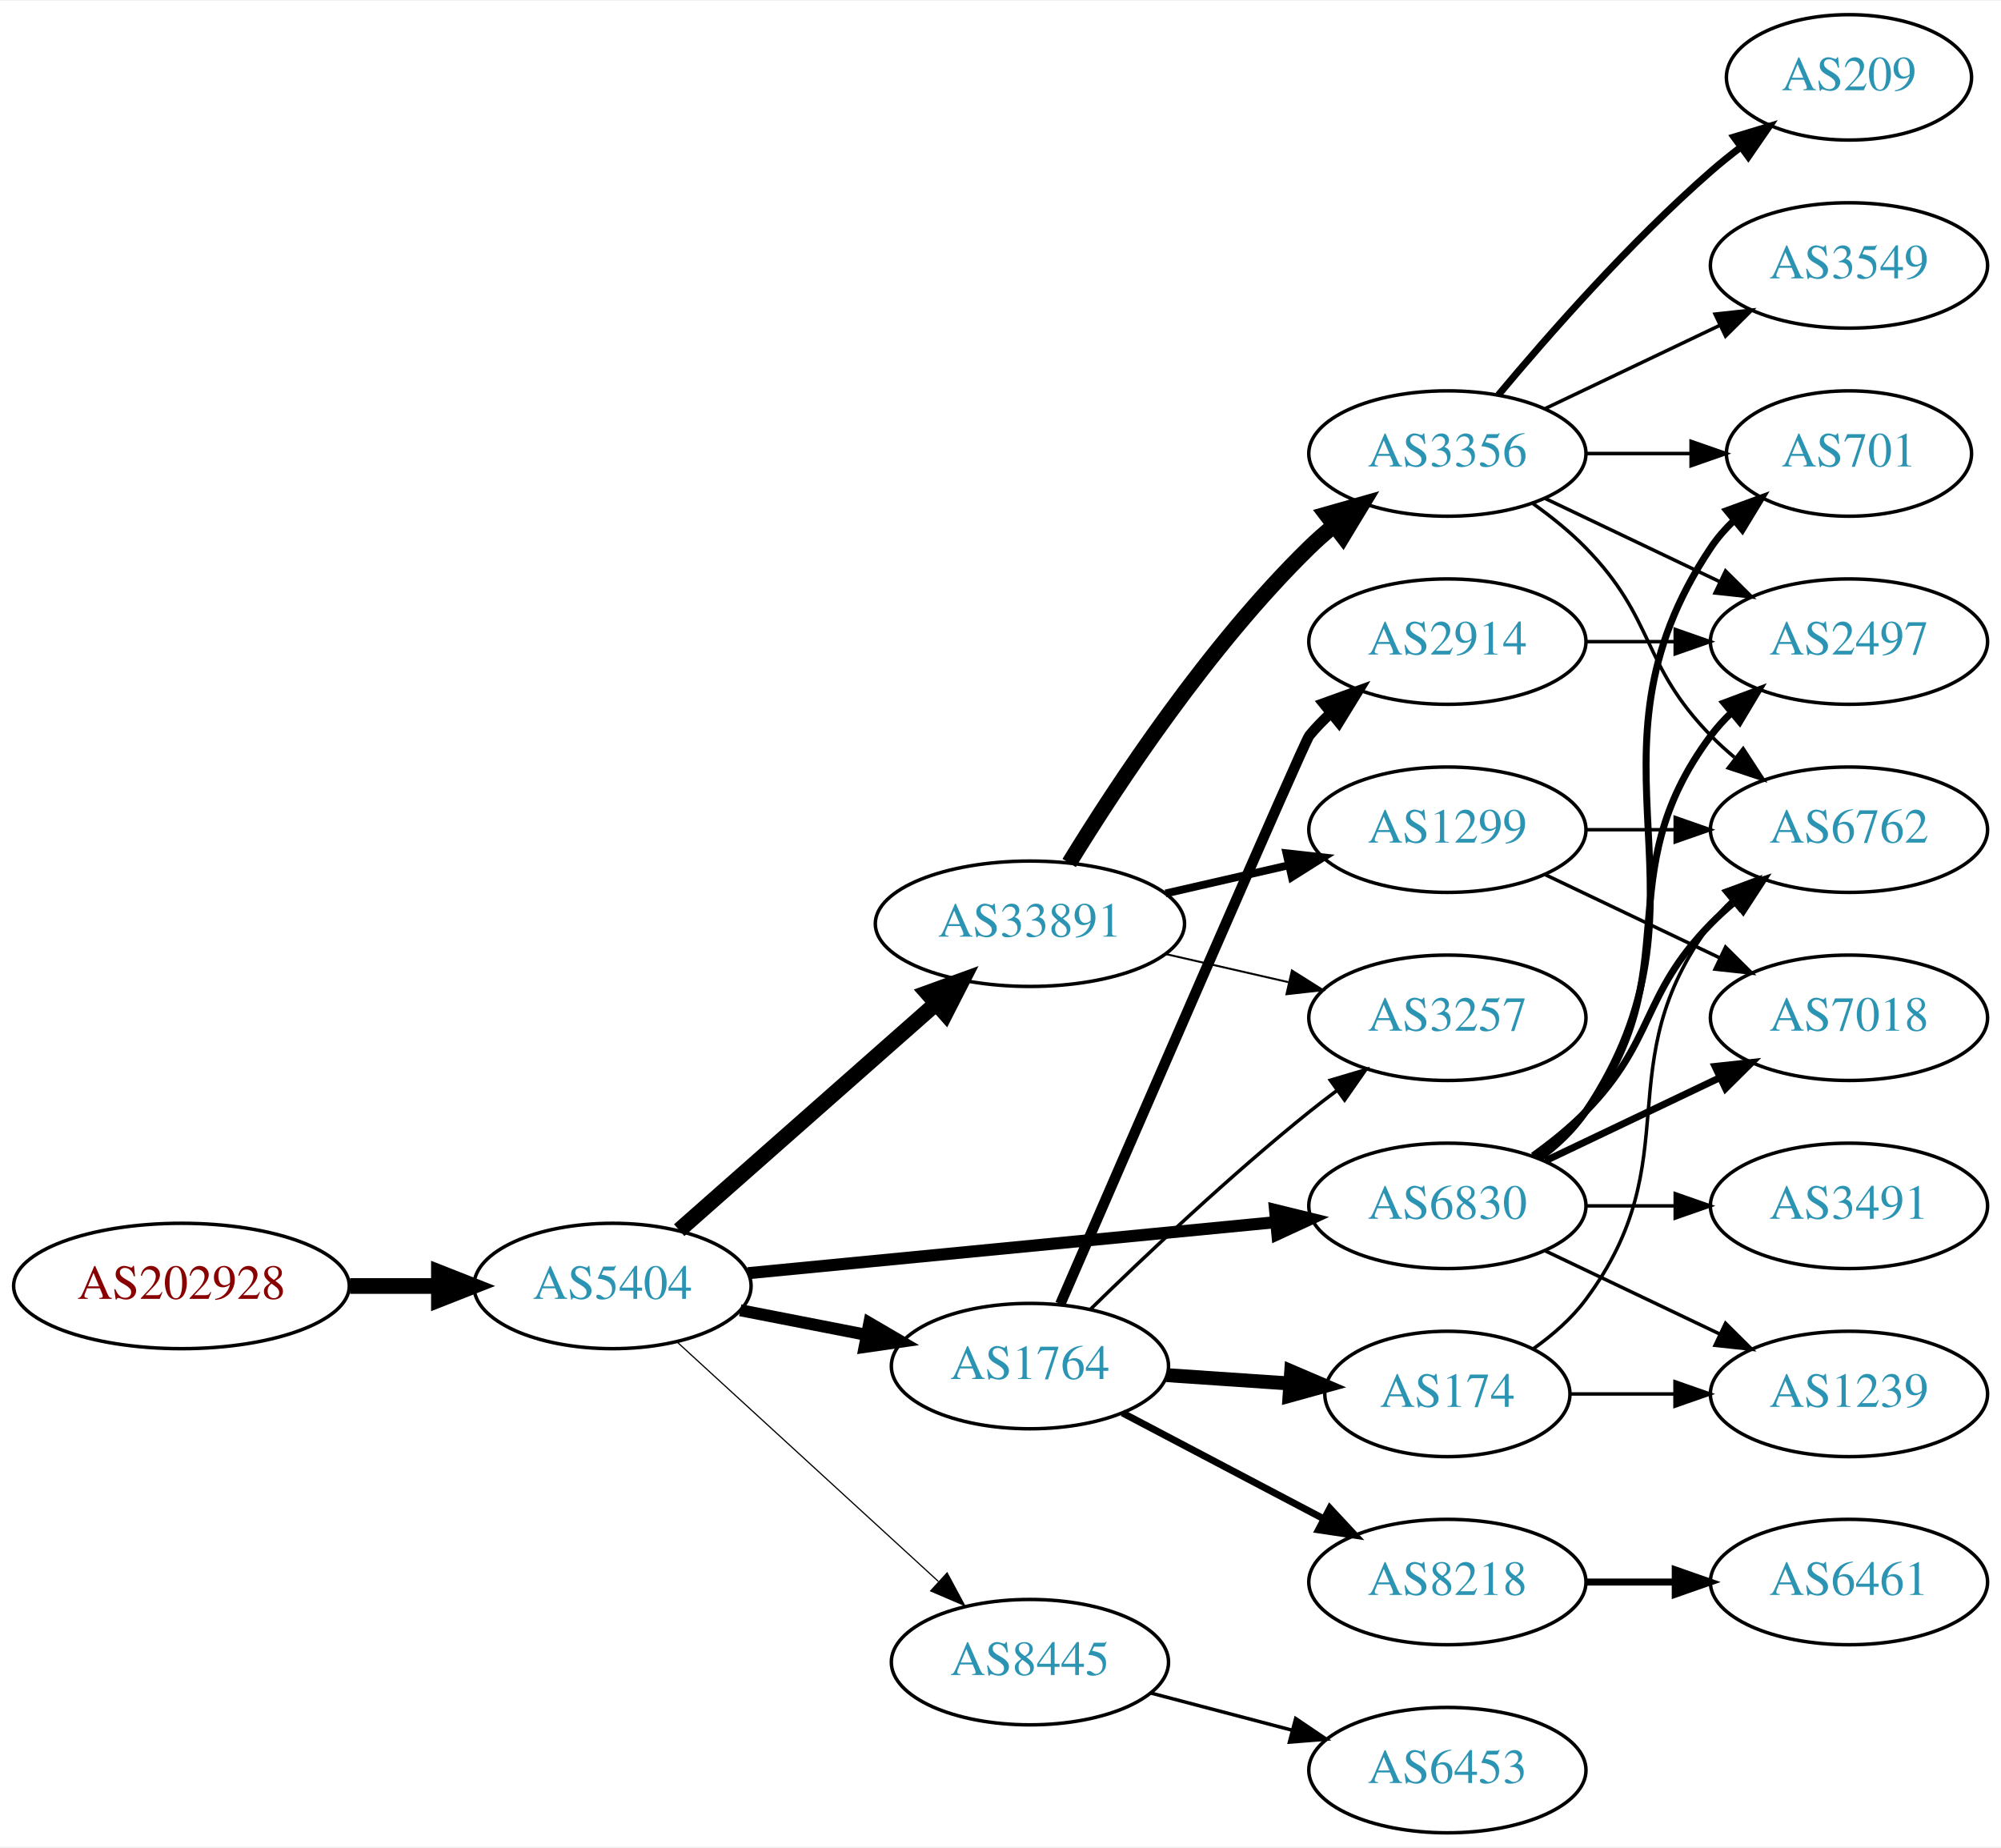
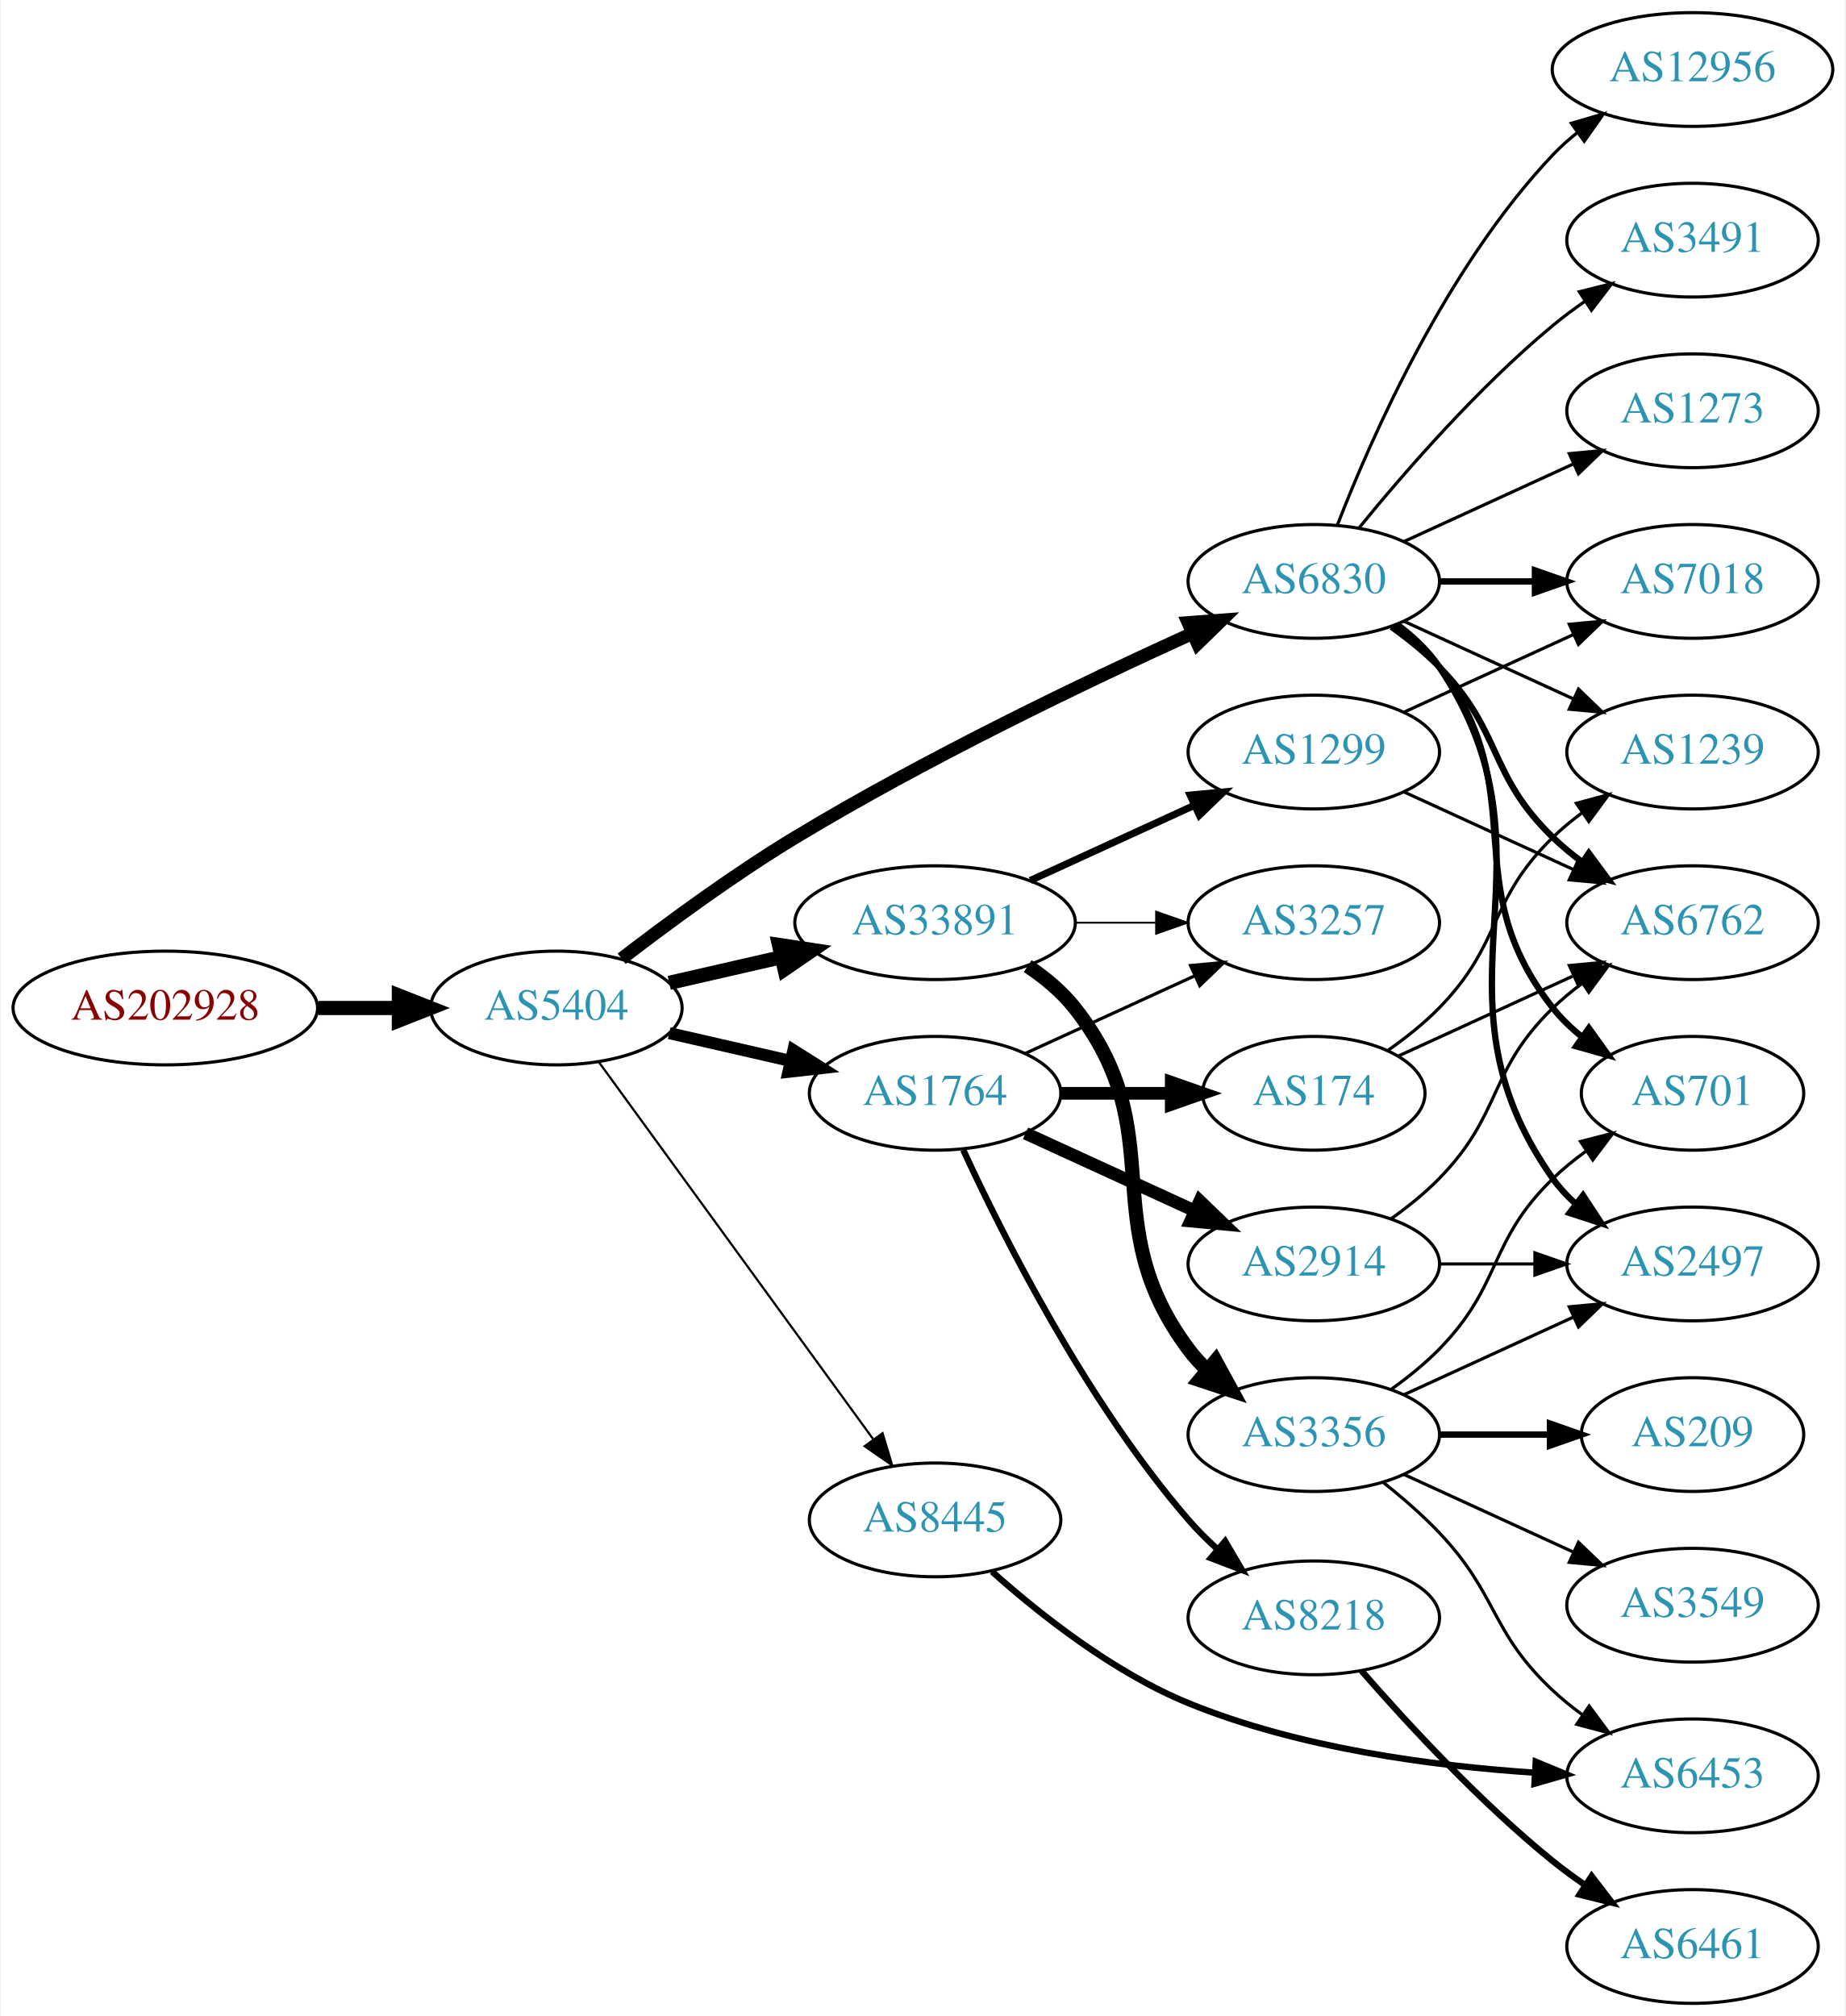
- <svg xmlns="http://www.w3.org/2000/svg" xmlns:xlink="http://www.w3.org/1999/xlink" width="574pt" height="530pt" viewBox="0.00 0.00 574.46 530.00">
-   <g id="graph0" class="graph" transform="scale(1 1) rotate(0) translate(4 526)">
-     <polygon fill="white" stroke="none" points="-4,4 -4,-526 570.463,-526 570.463,4 -4,4" />
+ <svg xmlns="http://www.w3.org/2000/svg" xmlns:xlink="http://www.w3.org/1999/xlink" width="584pt" height="638pt" viewBox="0.00 0.00 583.56 638.00">
+   <g id="graph0" class="graph" transform="scale(1 1) rotate(0) translate(4 634)">
+     <polygon fill="white" stroke="none" points="-4,4 -4,-634 579.562,-634 579.562,4 -4,4" />
    <g id="node1" class="node">
      <g id="a_node1">
        <a xlink:href="/asn/202928" xlink:title="AS202928 ~ z-ix.net [AT]">
-           <ellipse fill="#ffffff" stroke="black" cx="48.096" cy="-157" rx="48.192" ry="18" />
-           <text text-anchor="middle" x="48.096" y="-153.3" font-family="Times,serif" font-size="14.00" fill="#880000">AS202928</text>
+           <ellipse fill="#ffffff" stroke="black" cx="48.096" cy="-315" rx="48.192" ry="18" />
+           <text text-anchor="middle" x="48.096" y="-311.3" font-family="Times,serif" font-size="14.00" fill="#880000">AS202928</text>
        </a>
      </g>
    </g>
    <g id="node2" class="node">
      <g id="a_node2">
        <a xlink:href="/asn/5404" xlink:title="AS5404 ~ ASN conova communications GmbH [AT]">
-           <ellipse fill="#ffffff" stroke="black" cx="171.838" cy="-157" rx="39.794" ry="18" />
-           <text text-anchor="middle" x="171.838" y="-153.3" font-family="Times,serif" font-size="14.00" fill="#2c94b3">AS5404</text>
+           <ellipse fill="#ffffff" stroke="black" cx="171.838" cy="-315" rx="39.794" ry="18" />
+           <text text-anchor="middle" x="171.838" y="-311.3" font-family="Times,serif" font-size="14.00" fill="#2c94b3">AS5404</text>
        </a>
      </g>
    </g>
    <g id="edge1" class="edge">
-       <path fill="none" stroke="black" stroke-width="4.5" d="M96.513,-157C104.867,-157 113.577,-157 121.969,-157" />
-       <polygon fill="black" stroke="black" stroke-width="4.5" points="122.004,-160.938 132.004,-157 122.004,-153.063 122.004,-160.938" />
+       <path fill="none" stroke="black" stroke-width="4.5" d="M96.513,-315C104.867,-315 113.577,-315 121.969,-315" />
+       <polygon fill="black" stroke="black" stroke-width="4.5" points="122.004,-318.938 132.004,-315 122.004,-311.063 122.004,-318.938" />
    </g>
    <g id="node3" class="node">
      <g id="a_node3">
        <a xlink:href="/asn/33891" xlink:title="AS33891 ~ CORE-BACKBONE GMBH GLOBAL NETWORK [DE]">
-           <ellipse fill="#ffffff" stroke="black" cx="291.681" cy="-261" rx="44.393" ry="18" />
-           <text text-anchor="middle" x="291.681" y="-257.3" font-family="Times,serif" font-size="14.00" fill="#2c94b3">AS33891</text>
+           <ellipse fill="#ffffff" stroke="black" cx="291.681" cy="-342" rx="44.393" ry="18" />
+           <text text-anchor="middle" x="291.681" y="-338.3" font-family="Times,serif" font-size="14.00" fill="#2c94b3">AS33891</text>
        </a>
      </g>
    </g>
    <g id="edge2" class="edge">
-       <path fill="none" stroke="black" stroke-width="4.5" d="M190.993,-173.022C210.658,-190.377 242.206,-218.22 264.539,-237.929" />
-       <polygon fill="black" stroke="black" stroke-width="4.5" points="262.208,-241.124 272.311,-244.788 267.419,-235.219 262.208,-241.124" />
+       <path fill="none" stroke="black" stroke-width="4.5" d="M207.557,-322.955C218.696,-325.507 231.231,-328.379 243.124,-331.104" />
+       <polygon fill="black" stroke="black" stroke-width="4.5" points="242.291,-334.953 252.918,-333.348 244.05,-327.276 242.291,-334.953" />
    </g>
    <g id="node4" class="node">
      <g id="a_node4">
        <a xlink:href="/asn/1764" xlink:title="AS1764 ~ NEXTLAYER-AS [AT]">
-           <ellipse fill="#ffffff" stroke="black" cx="291.681" cy="-134" rx="39.794" ry="18" />
-           <text text-anchor="middle" x="291.681" y="-130.3" font-family="Times,serif" font-size="14.00" fill="#2c94b3">AS1764</text>
+           <ellipse fill="#ffffff" stroke="black" cx="291.681" cy="-288" rx="39.794" ry="18" />
+           <text text-anchor="middle" x="291.681" y="-284.3" font-family="Times,serif" font-size="14.00" fill="#2c94b3">AS1764</text>
        </a>
      </g>
    </g>
    <g id="edge3" class="edge">
-       <path fill="none" stroke="black" stroke-width="3.462" d="M208.514,-150.037C219.946,-147.806 232.768,-145.303 244.821,-142.951" />
-       <polygon fill="black" stroke="black" stroke-width="3.462" points="245.574,-146.37 254.719,-141.019 244.233,-139.499 245.574,-146.37" />
+       <path fill="none" stroke="black" stroke-width="3.808" d="M207.557,-307.045C219.557,-304.296 233.178,-301.175 245.871,-298.267" />
+       <polygon fill="black" stroke="black" stroke-width="3.808" points="246.836,-301.636 255.802,-295.991 245.273,-294.813 246.836,-301.636" />
    </g>
    <g id="node5" class="node">
      <g id="a_node5">
        <a xlink:href="/asn/6830" xlink:title="AS6830 ~ LGI-UPC [AT]">
-           <ellipse fill="#ffffff" stroke="black" cx="411.523" cy="-180" rx="39.794" ry="18" />
-           <text text-anchor="middle" x="411.523" y="-176.3" font-family="Times,serif" font-size="14.00" fill="#2c94b3">AS6830</text>
+           <ellipse fill="#ffffff" stroke="black" cx="411.523" cy="-450" rx="39.794" ry="18" />
+           <text text-anchor="middle" x="411.523" y="-446.3" font-family="Times,serif" font-size="14.00" fill="#2c94b3">AS6830</text>
        </a>
      </g>
    </g>
    <g id="edge4" class="edge">
-       <path fill="none" stroke="black" stroke-width="3.462" d="M210.763,-160.67C251.861,-164.647 317.547,-171.003 362.288,-175.332" />
-       <polygon fill="black" stroke="black" stroke-width="3.462" points="362.049,-178.826 372.34,-176.305 362.724,-171.858 362.049,-178.826" />
+       <path fill="none" stroke="black" stroke-width="4.154" d="M192.498,-330.598C207.205,-341.921 228.047,-357.251 247.484,-369 288.967,-394.074 339.259,-418.175 372.919,-433.471" />
+       <polygon fill="black" stroke="black" stroke-width="4.154" points="371.766,-436.938 382.376,-437.735 374.754,-430.311 371.766,-436.938" />
    </g>
    <g id="node6" class="node">
      <g id="a_node6">
        <a xlink:href="/asn/8445" xlink:title="AS8445 ~ SALZBURG-AG-AS [AT]">
-           <ellipse fill="#ffffff" stroke="black" cx="291.681" cy="-49" rx="39.794" ry="18" />
-           <text text-anchor="middle" x="291.681" y="-45.3" font-family="Times,serif" font-size="14.00" fill="#2c94b3">AS8445</text>
+           <ellipse fill="#ffffff" stroke="black" cx="291.681" cy="-153" rx="39.794" ry="18" />
+           <text text-anchor="middle" x="291.681" y="-149.3" font-family="Times,serif" font-size="14.00" fill="#2c94b3">AS8445</text>
        </a>
      </g>
    </g>
    <g id="edge5" class="edge">
-       <path fill="none" stroke="black" stroke-width="0.346" d="M190.48,-140.831C210.353,-122.618 242.815,-92.867 265.384,-72.183" />
-       <polygon fill="black" stroke="black" stroke-width="0.346" points="267.91,-74.616 272.918,-65.279 263.181,-69.455 267.91,-74.616" />
+       <path fill="none" stroke="black" stroke-width="0.692" d="M185.226,-297.969C205.948,-269.483 247.752,-212.015 272.039,-178.626" />
+       <polygon fill="black" stroke="black" stroke-width="0.692" points="275.051,-180.436 278.103,-170.29 269.39,-176.318 275.051,-180.436" />
    </g>
    <g id="node7" class="node">
      <g id="a_node7">
-         <a xlink:href="/asn/3257" xlink:title="AS3257 ~ GTT [DE]">
-           <ellipse fill="#ffffff" stroke="black" cx="411.523" cy="-234" rx="39.794" ry="18" />
-           <text text-anchor="middle" x="411.523" y="-230.3" font-family="Times,serif" font-size="14.00" fill="#2c94b3">AS3257</text>
+         <a xlink:href="/asn/1299" xlink:title="AS1299 ~ Telia Carrier [EU]">
+           <ellipse fill="#ffffff" stroke="black" cx="411.523" cy="-396" rx="39.794" ry="18" />
+           <text text-anchor="middle" x="411.523" y="-392.3" font-family="Times,serif" font-size="14.00" fill="#2c94b3">AS1299</text>
        </a>
      </g>
    </g>
    <g id="edge6" class="edge">
-       <path fill="none" stroke="black" stroke-width="0.562" d="M330.615,-252.308C341.856,-249.733 354.269,-246.889 365.892,-244.226" />
-       <polygon fill="black" stroke="black" stroke-width="0.562" points="366.888,-247.588 375.853,-241.943 365.324,-240.765 366.888,-247.588" />
+       <path fill="none" stroke="black" stroke-width="2.25" d="M321.81,-355.348C337.421,-362.502 356.819,-371.391 373.491,-379.03" />
+       <polygon fill="black" stroke="black" stroke-width="2.25" points="372.394,-382.378 382.943,-383.362 375.31,-376.014 372.394,-382.378" />
    </g>
    <g id="node8" class="node">
      <g id="a_node8">
        <a xlink:href="/asn/3356" xlink:title="AS3356 ~ Level 3 Parent, LLC [US]">
-           <ellipse fill="#ffffff" stroke="black" cx="411.523" cy="-396" rx="39.794" ry="18" />
-           <text text-anchor="middle" x="411.523" y="-392.3" font-family="Times,serif" font-size="14.00" fill="#2c94b3">AS3356</text>
+           <ellipse fill="#ffffff" stroke="black" cx="411.523" cy="-180" rx="39.794" ry="18" />
+           <text text-anchor="middle" x="411.523" y="-176.3" font-family="Times,serif" font-size="14.00" fill="#2c94b3">AS3356</text>
        </a>
      </g>
    </g>
    <g id="edge7" class="edge">
-       <path fill="none" stroke="black" stroke-width="4.5" d="M302.946,-278.44C316.755,-300.991 342.944,-340.722 371.877,-369 374.017,-371.092 376.334,-373.137 378.734,-375.106" />
-       <polygon fill="black" stroke="black" stroke-width="4.5" points="376.735,-378.533 387.075,-381.464 381.51,-372.27 376.735,-378.533" />
+       <path fill="none" stroke="black" stroke-width="4.5" d="M320.997,-328.261C326.511,-324.567 331.828,-320.142 335.877,-315 367.175,-275.246 341.605,-247.542 371.877,-207 373.621,-204.664 375.628,-202.455 377.792,-200.383" />
+       <polygon fill="black" stroke="black" stroke-width="4.5" points="380.431,-203.309 385.592,-193.882 375.389,-197.259 380.431,-203.309" />
    </g>
    <g id="node9" class="node">
      <g id="a_node9">
-         <a xlink:href="/asn/1299" xlink:title="AS1299 ~ Telia Carrier [EU]">
-           <ellipse fill="#ffffff" stroke="black" cx="411.523" cy="-288" rx="39.794" ry="18" />
-           <text text-anchor="middle" x="411.523" y="-284.3" font-family="Times,serif" font-size="14.00" fill="#2c94b3">AS1299</text>
+         <a xlink:href="/asn/3257" xlink:title="AS3257 ~ GTT [DE]">
+           <ellipse fill="#ffffff" stroke="black" cx="411.523" cy="-342" rx="39.794" ry="18" />
+           <text text-anchor="middle" x="411.523" y="-338.3" font-family="Times,serif" font-size="14.00" fill="#2c94b3">AS3257</text>
        </a>
      </g>
    </g>
    <g id="edge8" class="edge">
-       <path fill="none" stroke="black" stroke-width="2.25" d="M330.615,-269.692C341.856,-272.267 354.269,-275.111 365.892,-277.774" />
-       <polygon fill="black" stroke="black" stroke-width="2.25" points="365.324,-281.235 375.853,-280.057 366.888,-274.412 365.324,-281.235" />
+       <path fill="none" stroke="black" stroke-width="0.562" d="M335.892,-342C344.204,-342 352.967,-342 361.449,-342" />
+       <polygon fill="black" stroke="black" stroke-width="0.562" points="361.608,-345.5 371.608,-342 361.608,-338.5 361.608,-345.5" />
    </g>
    <g id="edge12" class="edge">
-       <path fill="none" stroke="black" d="M309.086,-150.346C324.708,-165.611 349.144,-188.72 371.877,-207 374.428,-209.052 377.125,-211.121 379.861,-213.153" />
-       <polygon fill="black" stroke="black" points="377.918,-216.067 388.075,-219.08 382.014,-210.391 377.918,-216.067" />
+       <path fill="none" stroke="black" d="M320.309,-300.661C336.266,-307.973 356.537,-317.261 373.82,-325.181" />
+       <polygon fill="black" stroke="black" points="372.518,-328.435 383.067,-329.419 375.434,-322.071 372.518,-328.435" />
    </g>
    <g id="node10" class="node">
      <g id="a_node10">
-         <a xlink:href="/asn/2914" xlink:title="AS2914 ~ NTT America, Inc. [US]">
-           <ellipse fill="#ffffff" stroke="black" cx="411.523" cy="-342" rx="39.794" ry="18" />
-           <text text-anchor="middle" x="411.523" y="-338.3" font-family="Times,serif" font-size="14.00" fill="#2c94b3">AS2914</text>
+         <a xlink:href="/asn/8218" xlink:title="AS8218 ~ legacy Neotelecoms [FR]">
+           <ellipse fill="#ffffff" stroke="black" cx="411.523" cy="-122" rx="39.794" ry="18" />
+           <text text-anchor="middle" x="411.523" y="-118.3" font-family="Times,serif" font-size="14.00" fill="#2c94b3">AS8218</text>
        </a>
      </g>
    </g>
    <g id="edge9" class="edge">
-       <path fill="none" stroke="black" stroke-width="3" d="M300.403,-151.821C320.049,-197.132 370.477,-313.292 371.877,-315 373.725,-317.255 375.808,-319.405 378.023,-321.436" />
-       <polygon fill="black" stroke="black" stroke-width="3" points="375.955,-324.266 385.922,-327.861 380.373,-318.835 375.955,-324.266" />
+       <path fill="none" stroke="black" stroke-width="2" d="M300.602,-270.061C313.155,-242.866 339.541,-190.419 371.877,-153 374.66,-149.779 377.813,-146.644 381.087,-143.683" />
+       <polygon fill="black" stroke="black" stroke-width="2" points="383.458,-146.261 388.831,-137.13 378.936,-140.917 383.458,-146.261" />
    </g>
    <g id="node11" class="node">
      <g id="a_node11">
-         <a xlink:href="/asn/8218" xlink:title="AS8218 ~ legacy Neotelecoms [FR]">
-           <ellipse fill="#ffffff" stroke="black" cx="411.523" cy="-72" rx="39.794" ry="18" />
-           <text text-anchor="middle" x="411.523" y="-68.3" font-family="Times,serif" font-size="14.00" fill="#2c94b3">AS8218</text>
+         <a xlink:href="/asn/2914" xlink:title="AS2914 ~ NTT America, Inc. [US]">
+           <ellipse fill="#ffffff" stroke="black" cx="411.523" cy="-234" rx="39.794" ry="18" />
+           <text text-anchor="middle" x="411.523" y="-230.3" font-family="Times,serif" font-size="14.00" fill="#2c94b3">AS2914</text>
        </a>
      </g>
    </g>
    <g id="edge10" class="edge">
-       <path fill="none" stroke="black" stroke-width="2" d="M318.251,-120.547C335.16,-111.65 357.533,-99.879 376.014,-90.156" />
-       <polygon fill="black" stroke="black" stroke-width="2" points="377.783,-93.18 385.003,-85.427 374.523,-86.986 377.783,-93.18" />
+       <path fill="none" stroke="black" stroke-width="4" d="M320.309,-275.339C336.266,-268.027 356.537,-258.739 373.82,-250.819" />
+       <polygon fill="black" stroke="black" stroke-width="4" points="375.434,-253.929 383.067,-246.581 372.518,-247.565 375.434,-253.929" />
    </g>
    <g id="node12" class="node">
      <g id="a_node12">
        <a xlink:href="/asn/174" xlink:title="AS174 ~ Cogent Communications [US]">
-           <ellipse fill="#ffffff" stroke="black" cx="411.523" cy="-126" rx="35.194" ry="18" />
-           <text text-anchor="middle" x="411.523" y="-122.3" font-family="Times,serif" font-size="14.00" fill="#2c94b3">AS174</text>
+           <ellipse fill="#ffffff" stroke="black" cx="411.523" cy="-288" rx="35.194" ry="18" />
+           <text text-anchor="middle" x="411.523" y="-284.3" font-family="Times,serif" font-size="14.00" fill="#2c94b3">AS174</text>
        </a>
      </g>
    </g>
    <g id="edge11" class="edge">
-       <path fill="none" stroke="black" stroke-width="4" d="M330.941,-131.403C342.272,-130.633 354.771,-129.785 366.439,-128.993" />
-       <polygon fill="black" stroke="black" stroke-width="4" points="366.69,-132.484 376.429,-128.315 366.215,-125.5 366.69,-132.484" />
-     </g>
-     <g id="node13" class="node">
-       <g id="a_node13">
-         <a xlink:href="/asn/2497" xlink:title="AS2497 ~ Internet Initiative Japan Inc. [JP]">
-           <ellipse fill="#ffffff" stroke="black" cx="526.816" cy="-342" rx="39.794" ry="18" />
-           <text text-anchor="middle" x="526.816" y="-338.3" font-family="Times,serif" font-size="14.00" fill="#2c94b3">AS2497</text>
-         </a>
-       </g>
-     </g>
-     <g id="edge15" class="edge">
-       <path fill="none" stroke="black" stroke-width="2" d="M437.454,-193.882C442.53,-197.611 447.448,-202.016 451.17,-207 481.441,-247.542 456.898,-274.458 487.17,-315 488.914,-317.336 490.921,-319.545 493.085,-321.617" />
-       <polygon fill="black" stroke="black" stroke-width="2" points="490.963,-324.405 500.885,-328.118 495.444,-319.027 490.963,-324.405" />
+       <path fill="none" stroke="black" stroke-width="4" d="M331.593,-288C342.68,-288 354.839,-288 366.222,-288" />
+       <polygon fill="black" stroke="black" stroke-width="4" points="366.404,-291.5 376.404,-288 366.403,-284.5 366.404,-291.5" />
    </g>
    <g id="node14" class="node">
      <g id="a_node14">
-         <a xlink:href="/asn/1239" xlink:title="AS1239 ~ Sprint [US]">
-           <ellipse fill="#ffffff" stroke="black" cx="526.816" cy="-126" rx="39.794" ry="18" />
-           <text text-anchor="middle" x="526.816" y="-122.3" font-family="Times,serif" font-size="14.00" fill="#2c94b3">AS1239</text>
-         </a>
-       </g>
-     </g>
-     <g id="edge14" class="edge">
-       <path fill="none" stroke="black" d="M439.66,-167.066C454.654,-159.919 473.475,-150.948 489.698,-143.215" />
-       <polygon fill="black" stroke="black" points="491.38,-146.291 498.901,-138.829 488.368,-139.972 491.38,-146.291" />
+         <a xlink:href="/asn/6762" xlink:title="AS6762 ~ TELECOM ITALIA SPARKLE S.p.A. [IT]">
+           <ellipse fill="#ffffff" stroke="black" cx="531.366" cy="-342" rx="39.794" ry="18" />
+           <text text-anchor="middle" x="531.366" y="-338.3" font-family="Times,serif" font-size="14.00" fill="#2c94b3">AS6762</text>
+         </a>
+       </g>
+     </g>
+     <g id="edge18" class="edge">
+       <path fill="none" stroke="black" stroke-width="2" d="M436.117,-435.611C441.373,-431.852 446.705,-427.563 451.17,-423 471.342,-402.383 466.476,-389.094 487.17,-369 490.015,-366.237 493.189,-363.614 496.489,-361.166" />
+       <polygon fill="black" stroke="black" stroke-width="2" points="498.554,-363.994 504.837,-355.462 494.605,-358.214 498.554,-363.994" />
    </g>
    <g id="node15" class="node">
      <g id="a_node15">
-         <a xlink:href="/asn/6762" xlink:title="AS6762 ~ TELECOM ITALIA SPARKLE S.p.A. [IT]">
-           <ellipse fill="#ffffff" stroke="black" cx="526.816" cy="-288" rx="39.794" ry="18" />
-           <text text-anchor="middle" x="526.816" y="-284.3" font-family="Times,serif" font-size="14.00" fill="#2c94b3">AS6762</text>
-         </a>
-       </g>
-     </g>
-     <g id="edge16" class="edge">
-       <path fill="none" stroke="black" stroke-width="2" d="M436.117,-194.389C441.373,-198.148 446.705,-202.437 451.17,-207 471.342,-227.617 466.997,-240.383 487.17,-261 489.262,-263.139 491.546,-265.218 493.922,-267.21" />
-       <polygon fill="black" stroke="black" stroke-width="2" points="492.166,-270.275 502.222,-273.611 496.441,-264.732 492.166,-270.275" />
+         <a xlink:href="/asn/2497" xlink:title="AS2497 ~ Internet Initiative Japan Inc. [JP]">
+           <ellipse fill="#ffffff" stroke="black" cx="531.366" cy="-234" rx="39.794" ry="18" />
+           <text text-anchor="middle" x="531.366" y="-230.3" font-family="Times,serif" font-size="14.00" fill="#2c94b3">AS2497</text>
+         </a>
+       </g>
+     </g>
+     <g id="edge24" class="edge">
+       <path fill="none" stroke="black" stroke-width="2" d="M437.842,-436.393C442.898,-432.649 447.71,-428.169 451.17,-423 492.194,-361.706 444.59,-321.225 487.17,-261 489.161,-258.184 491.548,-255.599 494.164,-253.24" />
+       <polygon fill="black" stroke="black" stroke-width="2" points="496.716,-255.694 502.532,-246.838 492.463,-250.135 496.716,-255.694" />
    </g>
    <g id="node16" class="node">
      <g id="a_node16">
        <a xlink:href="/asn/7018" xlink:title="AS7018 ~ AT&amp;T Services, Inc. [US]">
-           <ellipse fill="#ffffff" stroke="black" cx="526.816" cy="-234" rx="39.794" ry="18" />
-           <text text-anchor="middle" x="526.816" y="-230.3" font-family="Times,serif" font-size="14.00" fill="#2c94b3">AS7018</text>
-         </a>
-       </g>
-     </g>
-     <g id="edge17" class="edge">
-       <path fill="none" stroke="black" stroke-width="2" d="M439.66,-192.934C454.654,-200.081 473.475,-209.052 489.698,-216.785" />
-       <polygon fill="black" stroke="black" stroke-width="2" points="488.368,-220.028 498.901,-221.171 491.38,-213.709 488.368,-220.028" />
+           <ellipse fill="#ffffff" stroke="black" cx="531.366" cy="-450" rx="39.794" ry="18" />
+           <text text-anchor="middle" x="531.366" y="-446.3" font-family="Times,serif" font-size="14.00" fill="#2c94b3">AS7018</text>
+         </a>
+       </g>
+     </g>
+     <g id="edge19" class="edge">
+       <path fill="none" stroke="black" stroke-width="2" d="M451.436,-450C460.989,-450 471.339,-450 481.301,-450" />
+       <polygon fill="black" stroke="black" stroke-width="2" points="481.494,-453.5 491.494,-450 481.494,-446.5 481.494,-453.5" />
    </g>
    <g id="node17" class="node">
      <g id="a_node17">
        <a xlink:href="/asn/701" xlink:title="AS701 ~ UUNET [US]">
-           <ellipse fill="#ffffff" stroke="black" cx="526.816" cy="-396" rx="35.194" ry="18" />
-           <text text-anchor="middle" x="526.816" y="-392.3" font-family="Times,serif" font-size="14.00" fill="#2c94b3">AS701</text>
-         </a>
-       </g>
-     </g>
-     <g id="edge18" class="edge">
-       <path fill="none" stroke="black" stroke-width="2" d="M437.842,-193.607C442.898,-197.351 447.71,-201.831 451.17,-207 492.194,-268.294 446.145,-307.706 487.17,-369 489.036,-371.789 491.296,-374.377 493.775,-376.757" />
-       <polygon fill="black" stroke="black" stroke-width="2" points="491.75,-379.622 501.698,-383.266 496.193,-374.214 491.75,-379.622" />
+           <ellipse fill="#ffffff" stroke="black" cx="531.366" cy="-288" rx="35.194" ry="18" />
+           <text text-anchor="middle" x="531.366" y="-284.3" font-family="Times,serif" font-size="14.00" fill="#2c94b3">AS701</text>
+         </a>
+       </g>
+     </g>
+     <g id="edge20" class="edge">
+       <path fill="none" stroke="black" stroke-width="2" d="M437.454,-436.118C442.53,-432.389 447.448,-427.984 451.17,-423 481.441,-382.458 455.871,-354.754 487.17,-315 489.816,-311.639 493.005,-308.583 496.436,-305.839" />
+       <polygon fill="black" stroke="black" stroke-width="2" points="498.574,-308.614 504.743,-300 494.549,-302.887 498.574,-308.614" />
    </g>
    <g id="node18" class="node">
      <g id="a_node18">
+         <a xlink:href="/asn/12956" xlink:title="AS12956 ~ TELXIUS [ES]">
+           <ellipse fill="#ffffff" stroke="black" cx="531.366" cy="-612" rx="44.393" ry="18" />
+           <text text-anchor="middle" x="531.366" y="-608.3" font-family="Times,serif" font-size="14.00" fill="#2c94b3">AS12956</text>
+         </a>
+       </g>
+     </g>
+     <g id="edge21" class="edge">
+       <path fill="none" stroke="black" d="M419.046,-467.994C429.797,-495.728 453.454,-549.429 487.17,-585 489.554,-587.515 492.22,-589.893 495.026,-592.117" />
+       <polygon fill="black" stroke="black" points="493.02,-594.985 503.188,-597.961 497.095,-589.293 493.02,-594.985" />
+     </g>
+     <g id="node19" class="node">
+       <g id="a_node19">
        <a xlink:href="/asn/3491" xlink:title="AS3491 ~ PCCW Global, Inc. [US]">
-           <ellipse fill="#ffffff" stroke="black" cx="526.816" cy="-180" rx="39.794" ry="18" />
-           <text text-anchor="middle" x="526.816" y="-176.3" font-family="Times,serif" font-size="14.00" fill="#2c94b3">AS3491</text>
-         </a>
-       </g>
-     </g>
-     <g id="edge19" class="edge">
-       <path fill="none" stroke="black" d="M451.195,-180C459.398,-180 468.162,-180 476.694,-180" />
-       <polygon fill="black" stroke="black" points="476.934,-183.5 486.934,-180 476.933,-176.5 476.934,-183.5" />
+           <ellipse fill="#ffffff" stroke="black" cx="531.366" cy="-558" rx="39.794" ry="18" />
+           <text text-anchor="middle" x="531.366" y="-554.3" font-family="Times,serif" font-size="14.00" fill="#2c94b3">AS3491</text>
+         </a>
+       </g>
+     </g>
+     <g id="edge22" class="edge">
+       <path fill="none" stroke="black" d="M425.942,-467.065C440.057,-484.375 463.471,-511.345 487.17,-531 490.386,-533.668 493.886,-536.27 497.457,-538.741" />
+       <polygon fill="black" stroke="black" points="495.535,-541.666 505.813,-544.236 499.381,-535.817 495.535,-541.666" />
+     </g>
+     <g id="node20" class="node">
+       <g id="a_node20">
+         <a xlink:href="/asn/1239" xlink:title="AS1239 ~ Sprint [US]">
+           <ellipse fill="#ffffff" stroke="black" cx="531.366" cy="-396" rx="39.794" ry="18" />
+           <text text-anchor="middle" x="531.366" y="-392.3" font-family="Times,serif" font-size="14.00" fill="#2c94b3">AS1239</text>
+         </a>
+       </g>
+     </g>
+     <g id="edge23" class="edge">
+       <path fill="none" stroke="black" d="M440.152,-437.339C456.109,-430.027 476.379,-420.739 493.662,-412.819" />
+       <polygon fill="black" stroke="black" points="495.277,-415.929 502.91,-408.581 492.361,-409.565 495.277,-415.929" />
+     </g>
+     <g id="node21" class="node">
+       <g id="a_node21">
+         <a xlink:href="/asn/1273" xlink:title="AS1273 ~ Vodafone Group PLC [EU]">
+           <ellipse fill="#ffffff" stroke="black" cx="531.366" cy="-504" rx="39.794" ry="18" />
+           <text text-anchor="middle" x="531.366" y="-500.3" font-family="Times,serif" font-size="14.00" fill="#2c94b3">AS1273</text>
+         </a>
+       </g>
+     </g>
+     <g id="edge25" class="edge">
+       <path fill="none" stroke="black" d="M440.152,-462.661C456.109,-469.973 476.379,-479.261 493.662,-487.181" />
+       <polygon fill="black" stroke="black" points="492.361,-490.435 502.91,-491.419 495.277,-484.071 492.361,-490.435" />
+     </g>
+     <g id="node23" class="node">
+       <g id="a_node23">
+         <a xlink:href="/asn/6453" xlink:title="AS6453 ~ TATA COMMUNICATIONS (AMERICA) INC [US]">
+           <ellipse fill="#ffffff" stroke="black" cx="531.366" cy="-72" rx="39.794" ry="18" />
+           <text text-anchor="middle" x="531.366" y="-68.3" font-family="Times,serif" font-size="14.00" fill="#2c94b3">AS6453</text>
+         </a>
+       </g>
+     </g>
+     <g id="edge33" class="edge">
+       <path fill="none" stroke="black" stroke-width="2" d="M309.699,-136.647C324.783,-123.168 348.057,-104.739 371.877,-95 406.826,-80.711 449.296,-75.109 481.472,-72.999" />
+       <polygon fill="black" stroke="black" stroke-width="2" points="481.748,-76.49 491.535,-72.431 481.353,-69.501 481.748,-76.49" />
+     </g>
+     <g id="edge17" class="edge">
+       <path fill="none" stroke="black" d="M440.152,-383.339C456.109,-376.027 476.379,-366.739 493.662,-358.819" />
+       <polygon fill="black" stroke="black" points="495.277,-361.929 502.91,-354.581 492.361,-355.565 495.277,-361.929" />
+     </g>
+     <g id="edge16" class="edge">
+       <path fill="none" stroke="black" d="M440.152,-408.661C456.109,-415.973 476.379,-425.261 493.662,-433.181" />
+       <polygon fill="black" stroke="black" points="492.361,-436.435 502.91,-437.419 495.277,-430.071 492.361,-436.435" />
+     </g>
+     <g id="edge29" class="edge">
+       <path fill="none" stroke="black" d="M440.152,-192.661C456.109,-199.973 476.379,-209.261 493.662,-217.181" />
+       <polygon fill="black" stroke="black" points="492.361,-220.435 502.91,-221.419 495.277,-214.071 492.361,-220.435" />
+     </g>
+     <g id="edge30" class="edge">
+       <path fill="none" stroke="black" d="M436.117,-194.389C441.373,-198.148 446.705,-202.437 451.17,-207 471.342,-227.617 466.476,-240.906 487.17,-261 490.397,-264.134 494.048,-267.089 497.827,-269.812" />
+       <polygon fill="black" stroke="black" points="495.924,-272.75 506.187,-275.383 499.805,-266.925 495.924,-272.75" />
    </g>
    <g id="node22" class="node">
      <g id="a_node22">
-         <a xlink:href="/asn/6453" xlink:title="AS6453 ~ TATA COMMUNICATIONS (AMERICA) INC [US]">
-           <ellipse fill="#ffffff" stroke="black" cx="411.523" cy="-18" rx="39.794" ry="18" />
-           <text text-anchor="middle" x="411.523" y="-14.3" font-family="Times,serif" font-size="14.00" fill="#2c94b3">AS6453</text>
+         <a xlink:href="/asn/209" xlink:title="AS209 ~ CenturyLink Communications, LLC [US]">
+           <ellipse fill="#ffffff" stroke="black" cx="531.366" cy="-180" rx="35.194" ry="18" />
+           <text text-anchor="middle" x="531.366" y="-176.3" font-family="Times,serif" font-size="14.00" fill="#2c94b3">AS209</text>
        </a>
      </g>
    </g>
    <g id="edge28" class="edge">
-       <path fill="none" stroke="black" d="M326.449,-40.117C339.023,-36.809 353.478,-33.006 366.817,-29.497" />
-       <polygon fill="black" stroke="black" points="367.969,-32.814 376.749,-26.885 366.188,-26.044 367.969,-32.814" />
+       <path fill="none" stroke="black" stroke-width="2" d="M451.436,-180C462.523,-180 474.682,-180 486.064,-180" />
+       <polygon fill="black" stroke="black" stroke-width="2" points="486.246,-183.5 496.246,-180 486.246,-176.5 486.246,-183.5" />
+     </g>
+     <g id="edge31" class="edge">
+       <path fill="none" stroke="black" d="M433.476,-164.882C439.481,-160.113 445.84,-154.614 451.17,-149 470.022,-129.14 467.184,-117.719 487.17,-99 490.064,-96.289 493.27,-93.699 496.589,-91.271" />
+       <polygon fill="black" stroke="black" points="498.65,-94.103 504.961,-85.593 494.721,-88.309 498.65,-94.103" />
+     </g>
+     <g id="node24" class="node">
+       <g id="a_node24">
+         <a xlink:href="/asn/3549" xlink:title="AS3549 ~ Level 3 Parent, LLC [US]">
+           <ellipse fill="#ffffff" stroke="black" cx="531.366" cy="-126" rx="39.794" ry="18" />
+           <text text-anchor="middle" x="531.366" y="-122.3" font-family="Times,serif" font-size="14.00" fill="#2c94b3">AS3549</text>
+         </a>
+       </g>
+     </g>
+     <g id="edge32" class="edge">
+       <path fill="none" stroke="black" d="M440.152,-167.339C456.109,-160.027 476.379,-150.739 493.662,-142.819" />
+       <polygon fill="black" stroke="black" points="495.277,-145.929 502.91,-138.581 492.361,-139.565 495.277,-145.929" />
+     </g>
+     <g id="node13" class="node">
+       <g id="a_node13">
+         <a xlink:href="/asn/6461" xlink:title="AS6461 ~ Zayo Bandwidth [US]">
+           <ellipse fill="#ffffff" stroke="black" cx="531.366" cy="-18" rx="39.794" ry="18" />
+           <text text-anchor="middle" x="531.366" y="-14.3" font-family="Times,serif" font-size="14.00" fill="#2c94b3">AS6461</text>
+         </a>
+       </g>
+     </g>
+     <g id="edge13" class="edge">
+       <path fill="none" stroke="black" stroke-width="2" d="M426.636,-105.228C440.927,-88.806 464.146,-63.609 487.17,-45 490.419,-42.373 493.941,-39.796 497.524,-37.34" />
+       <polygon fill="black" stroke="black" stroke-width="2" points="499.443,-40.267 505.894,-31.863 495.61,-34.41 499.443,-40.267" />
+     </g>
+     <g id="edge14" class="edge">
+       <path fill="none" stroke="black" d="M436.117,-248.389C441.373,-252.148 446.705,-256.437 451.17,-261 471.342,-281.617 466.476,-294.906 487.17,-315 490.015,-317.763 493.189,-320.386 496.489,-322.834" />
+       <polygon fill="black" stroke="black" points="494.605,-325.786 504.837,-328.538 498.554,-320.006 494.605,-325.786" />
+     </g>
+     <g id="edge15" class="edge">
+       <path fill="none" stroke="black" d="M451.436,-234C460.989,-234 471.339,-234 481.301,-234" />
+       <polygon fill="black" stroke="black" points="481.494,-237.5 491.494,-234 481.494,-230.5 481.494,-237.5" />
    </g>
    <g id="edge27" class="edge">
-       <path fill="none" stroke="black" d="M439.66,-383.066C454.654,-375.919 473.475,-366.948 489.698,-359.215" />
-       <polygon fill="black" stroke="black" points="491.38,-362.291 498.901,-354.829 488.368,-355.972 491.38,-362.291" />
-     </g>
-     <g id="edge24" class="edge">
-       <path fill="none" stroke="black" d="M436.117,-381.611C441.373,-377.852 446.705,-373.563 451.17,-369 471.342,-348.383 466.997,-335.617 487.17,-315 489.262,-312.861 491.546,-310.782 493.922,-308.79" />
-       <polygon fill="black" stroke="black" points="496.441,-311.268 502.222,-302.389 492.166,-305.725 496.441,-311.268" />
-     </g>
-     <g id="edge25" class="edge">
-       <path fill="none" stroke="black" d="M451.195,-396C460.901,-396 471.391,-396 481.354,-396" />
-       <polygon fill="black" stroke="black" points="481.491,-399.5 491.491,-396 481.49,-392.5 481.491,-399.5" />
-     </g>
-     <g id="node20" class="node">
-       <g id="a_node20">
-         <a xlink:href="/asn/3549" xlink:title="AS3549 ~ Level 3 Parent, LLC [US]">
-           <ellipse fill="#ffffff" stroke="black" cx="526.816" cy="-450" rx="39.794" ry="18" />
-           <text text-anchor="middle" x="526.816" y="-446.3" font-family="Times,serif" font-size="14.00" fill="#2c94b3">AS3549</text>
-         </a>
-       </g>
-     </g>
-     <g id="edge23" class="edge">
-       <path fill="none" stroke="black" d="M439.66,-408.934C454.654,-416.081 473.475,-425.052 489.698,-432.785" />
-       <polygon fill="black" stroke="black" points="488.368,-436.028 498.901,-437.171 491.38,-429.709 488.368,-436.028" />
-     </g>
-     <g id="node21" class="node">
-       <g id="a_node21">
-         <a xlink:href="/asn/209" xlink:title="AS209 ~ CenturyLink Communications, LLC [US]">
-           <ellipse fill="#ffffff" stroke="black" cx="526.816" cy="-504" rx="35.194" ry="18" />
-           <text text-anchor="middle" x="526.816" y="-500.3" font-family="Times,serif" font-size="14.00" fill="#2c94b3">AS209</text>
-         </a>
-       </g>
+       <path fill="none" stroke="black" d="M438.384,-299.851C454.505,-307.238 475.507,-316.862 493.372,-325.048" />
+       <polygon fill="black" stroke="black" points="492.375,-328.441 502.924,-329.425 495.291,-322.077 492.375,-328.441" />
    </g>
    <g id="edge26" class="edge">
-       <path fill="none" stroke="black" stroke-width="2" d="M426.153,-412.817C440.436,-429.929 463.982,-456.745 487.17,-477 489.839,-479.332 492.712,-481.648 495.642,-483.886" />
-       <polygon fill="black" stroke="black" stroke-width="2" points="493.793,-486.87 503.934,-489.939 497.92,-481.216 493.793,-486.87" />
-     </g>
-     <g id="edge21" class="edge">
-       <path fill="none" stroke="black" d="M451.195,-288C459.398,-288 468.162,-288 476.694,-288" />
-       <polygon fill="black" stroke="black" points="476.934,-291.5 486.934,-288 476.933,-284.5 476.934,-291.5" />
-     </g>
-     <g id="edge20" class="edge">
-       <path fill="none" stroke="black" d="M439.66,-275.066C454.654,-267.919 473.475,-258.948 489.698,-251.215" />
-       <polygon fill="black" stroke="black" points="491.38,-254.291 498.901,-246.829 488.368,-247.972 491.38,-254.291" />
-     </g>
-     <g id="edge13" class="edge">
-       <path fill="none" stroke="black" d="M451.195,-342C459.398,-342 468.162,-342 476.694,-342" />
-       <polygon fill="black" stroke="black" points="476.934,-345.5 486.934,-342 476.933,-338.5 476.934,-345.5" />
-     </g>
-     <g id="node19" class="node">
-       <g id="a_node19">
-         <a xlink:href="/asn/6461" xlink:title="AS6461 ~ Zayo Bandwidth [US]">
-           <ellipse fill="#ffffff" stroke="black" cx="526.816" cy="-72" rx="39.794" ry="18" />
-           <text text-anchor="middle" x="526.816" y="-68.3" font-family="Times,serif" font-size="14.00" fill="#2c94b3">AS6461</text>
-         </a>
-       </g>
-     </g>
-     <g id="edge22" class="edge">
-       <path fill="none" stroke="black" stroke-width="2" d="M451.195,-72C459.398,-72 468.162,-72 476.694,-72" />
-       <polygon fill="black" stroke="black" stroke-width="2" points="476.934,-75.5 486.934,-72 476.933,-68.5 476.934,-75.5" />
-     </g>
-     <g id="edge30" class="edge">
-       <path fill="none" stroke="black" d="M446.822,-126C456.199,-126 466.55,-126 476.584,-126" />
-       <polygon fill="black" stroke="black" points="476.873,-129.5 486.873,-126 476.873,-122.5 476.873,-129.5" />
-     </g>
-     <g id="edge29" class="edge">
-       <path fill="none" stroke="black" d="M436.249,-139.011C441.746,-142.919 447.154,-147.622 451.17,-153 481.441,-193.542 456.898,-220.458 487.17,-261 488.914,-263.336 490.921,-265.545 493.085,-267.617" />
-       <polygon fill="black" stroke="black" points="490.963,-270.405 500.885,-274.118 495.444,-265.027 490.963,-270.405" />
+       <path fill="none" stroke="black" d="M434.906,-301.532C440.548,-305.49 446.361,-310.086 451.17,-315 471.342,-335.617 466.476,-348.906 487.17,-369 490.015,-371.763 493.189,-374.386 496.489,-376.834" />
+       <polygon fill="black" stroke="black" points="494.605,-379.786 504.837,-382.538 498.554,-374.006 494.605,-379.786" />
    </g>
  </g>
</svg>
